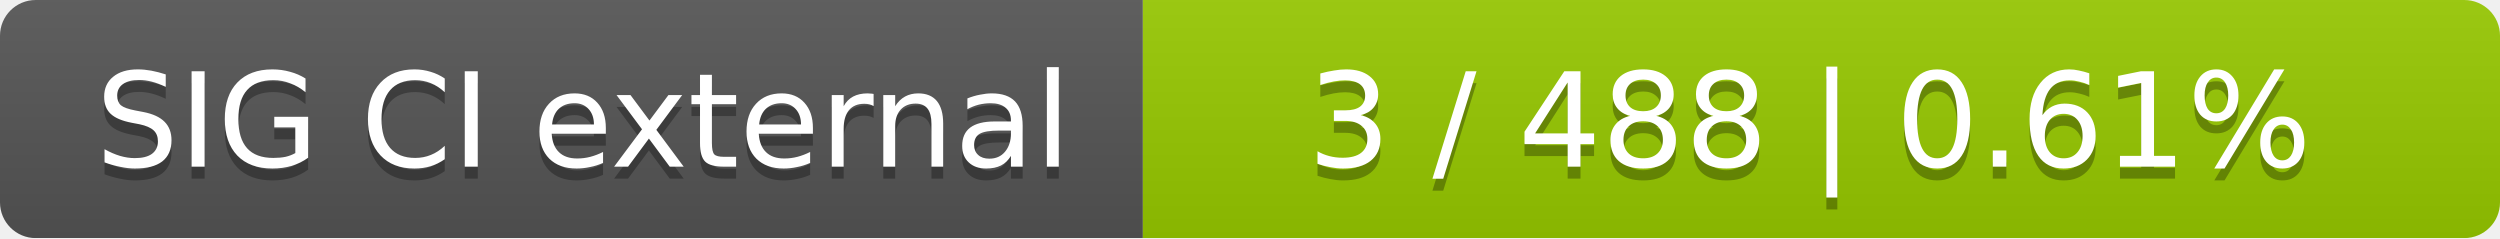
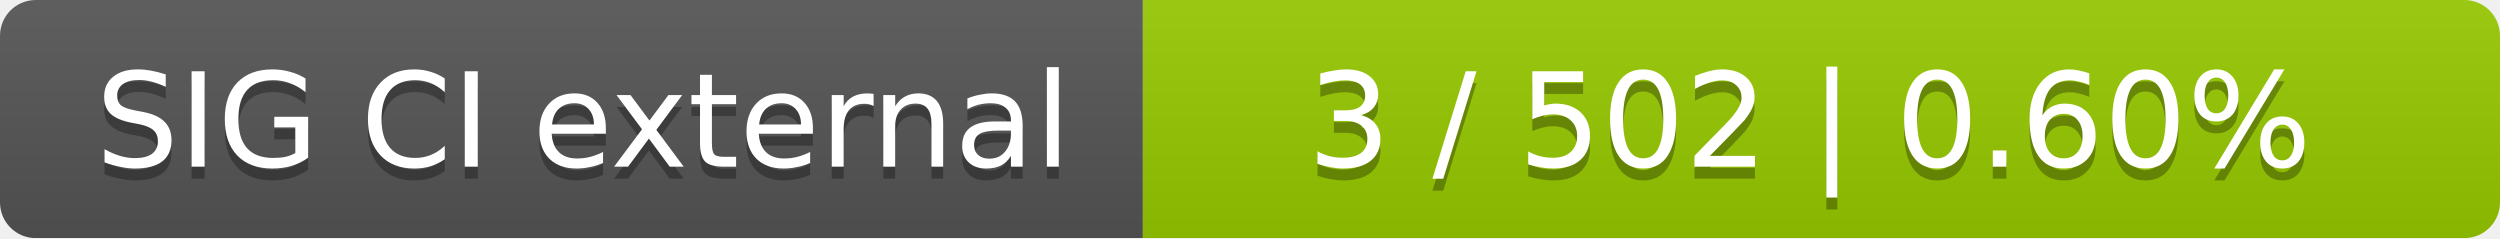
<svg xmlns="http://www.w3.org/2000/svg" width="210" height="20">
  <linearGradient id="smooth" x2="0" y2="100%">
    <stop offset="0" stop-color="#bbb" stop-opacity=".1" />
    <stop offset="1" stop-opacity=".1" />
  </linearGradient>
  <mask id="round">
    <rect width="210" height="20" rx="3" fill="#fff" />
  </mask>
  <g mask="url(#round)">
    <rect width="96" height="20" fill="#555" />
    <rect x="96" width="114" height="20" fill="#97ca00" />
    <rect width="210" height="20" fill="url(#smooth)" />
  </g>
  <g fill="#fff" text-anchor="middle" font-family="DejaVu Sans,Verdana,Geneva,sans-serif" font-size="11">
    <text x="49" y="15" fill="#010101" fill-opacity=".3">SIG CI external</text>
    <text x="49" y="14">SIG CI external</text>
-     <text x="152" y="15" fill="#010101" fill-opacity=".3">3 / 488    |    0.61%</text>
-     <text x="152" y="14">3 / 488    |    0.61%</text>
+     <text x="152" y="15" fill="#010101" fill-opacity=".3">3 / 502    |    0.60%</text>
+     <text x="152" y="14">3 / 502    |    0.60%</text>
  </g>
</svg>
